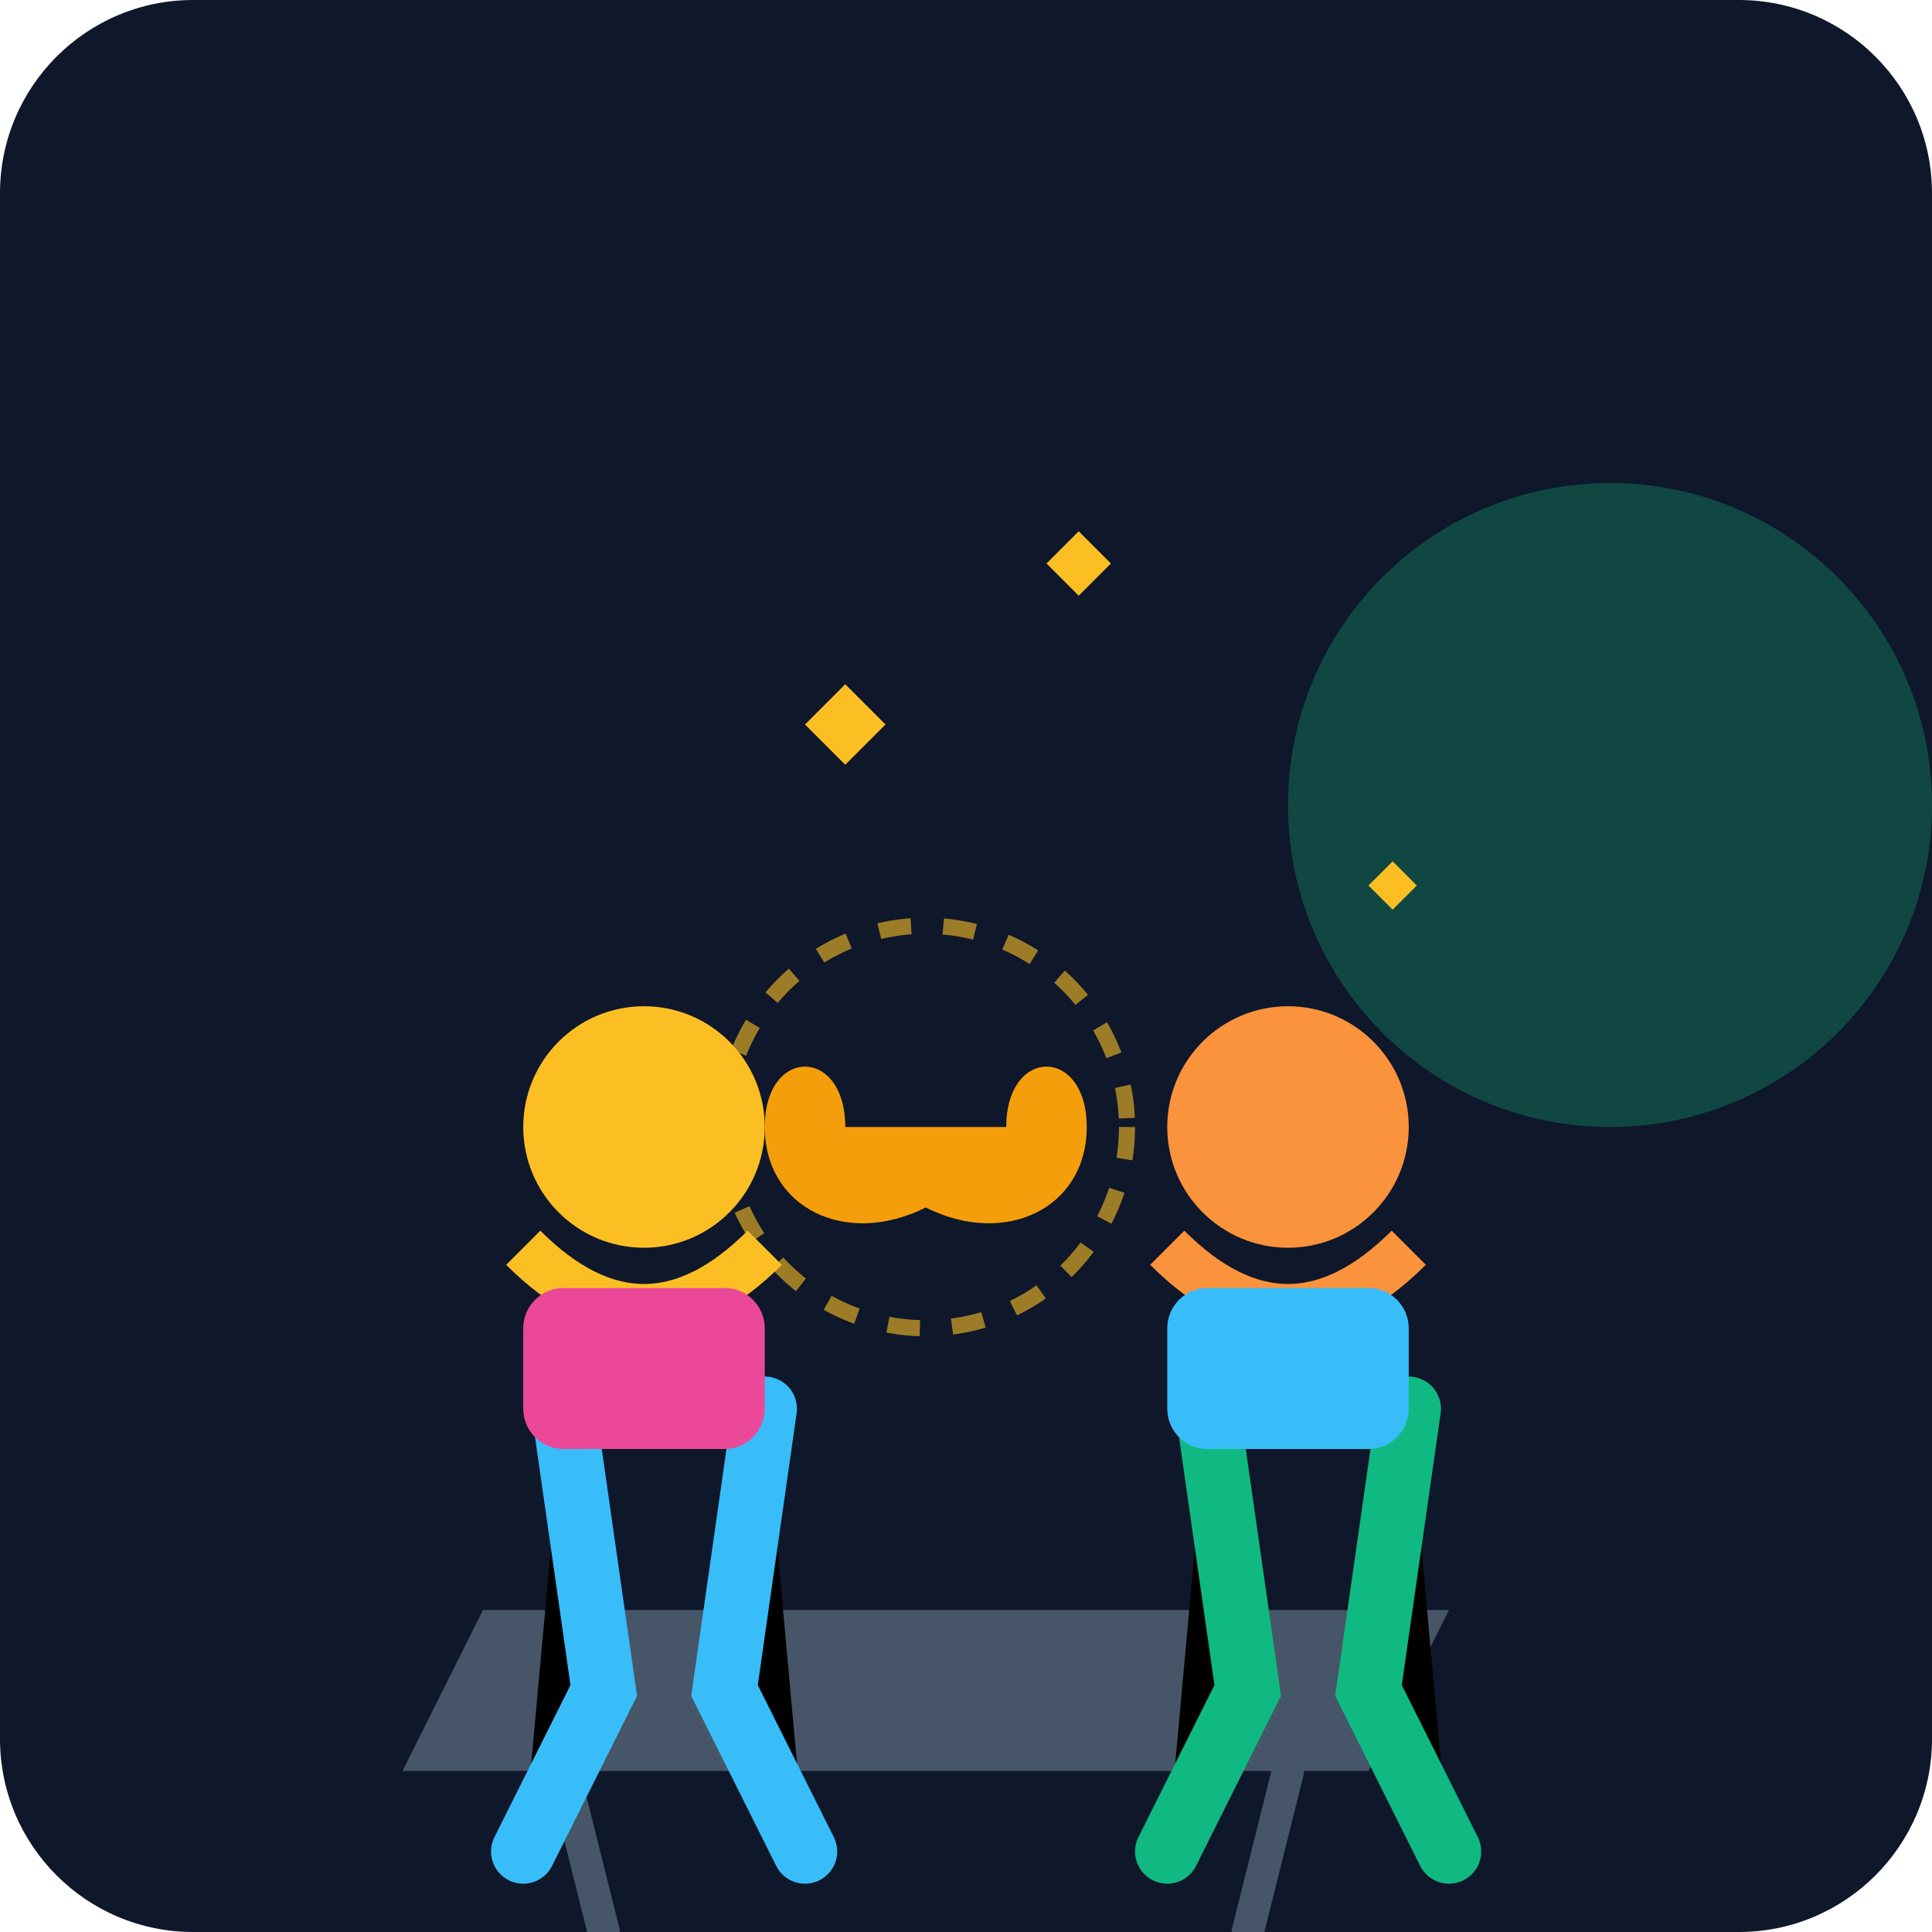
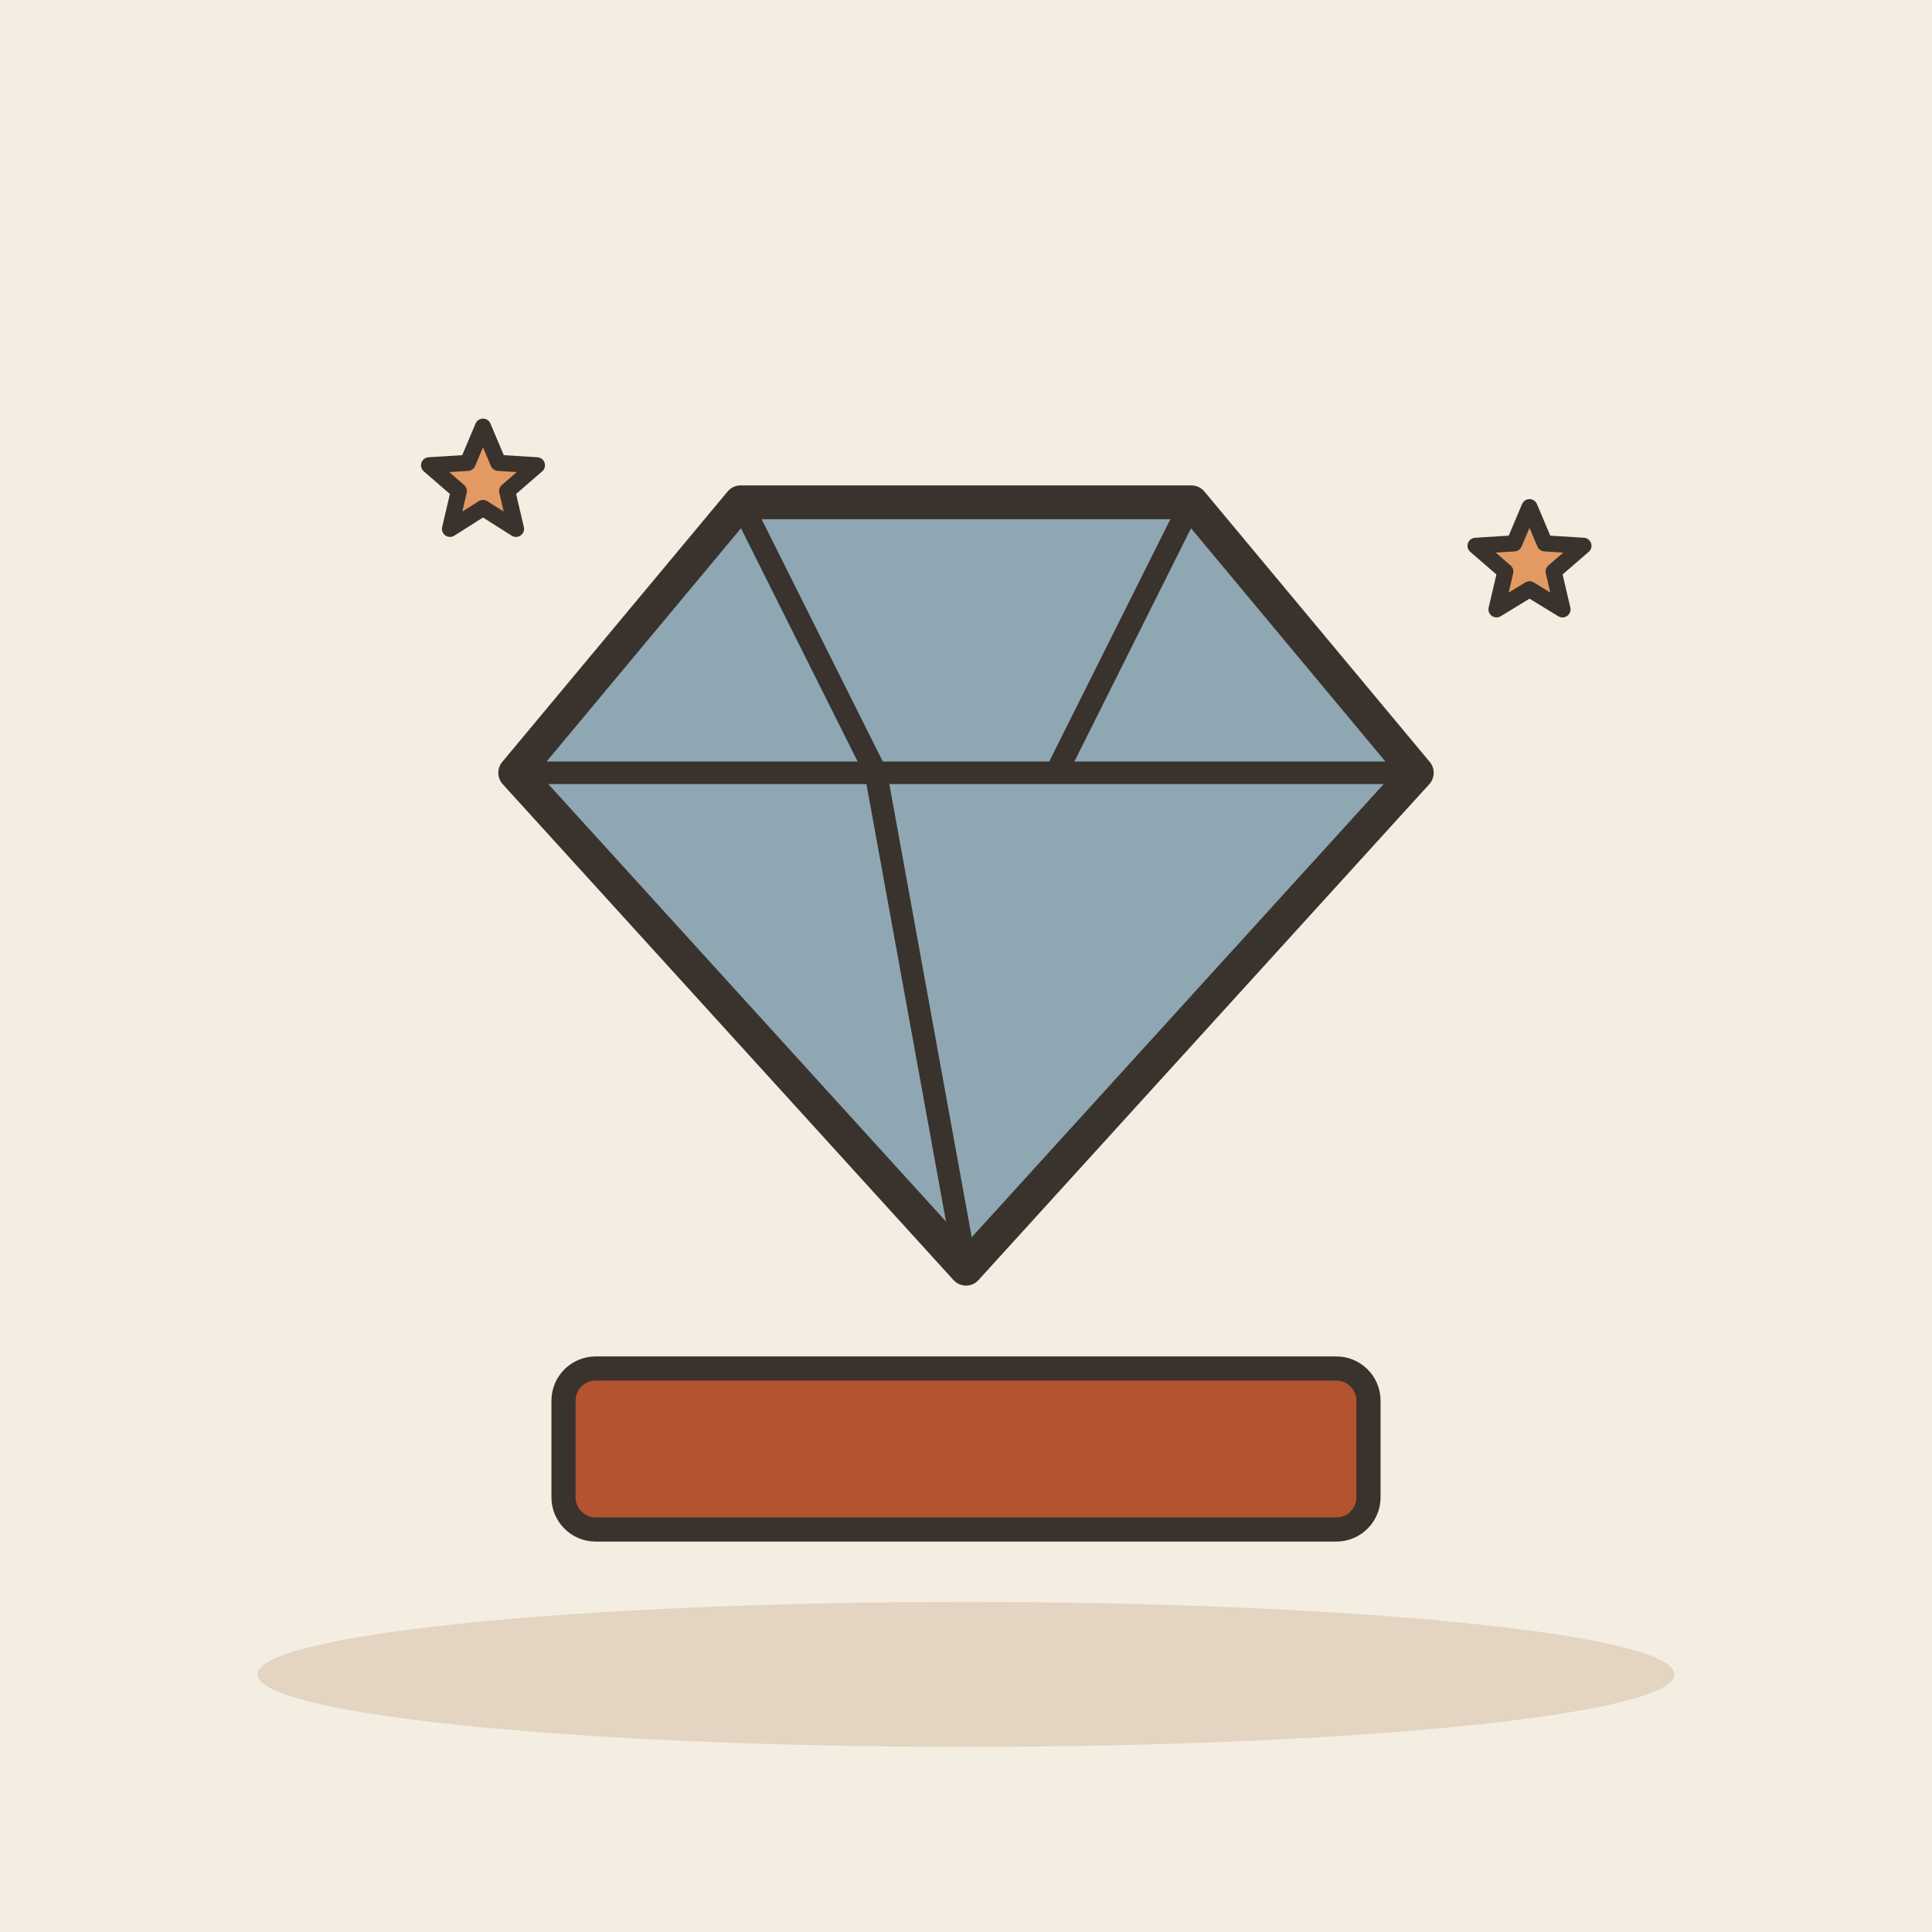
- <svg xmlns="http://www.w3.org/2000/svg" viewBox="0 0 240 240">
-   <defs>
-     <linearGradient id="bgGrad" x1="0" y1="0" x2="0" y2="240">
-       <stop offset="0%" stop-color="#0f172a" />
-       <stop offset="100%" stop-color="#1e293b" />
-     </linearGradient>
-   </defs>
-   <rect width="240" height="240" rx="24" fill="url(#bgGrad)" />
-   <g transform="translate(20, 40)">
-     <path d="M40 160 L160 160 L150 180 L30 180 Z" fill="#475569" />
-     <path d="M50 180 L55 200 M140 180 L135 200" stroke="#475569" stroke-width="4" stroke-linecap="round" />
-     <circle cx="180" cy="60" r="40" fill="#10b981" opacity="0.3" />
-     <g transform="translate(40, 80)">
-       <circle cx="20" cy="20" r="15" fill="#fbbf24" />
-       <path d="M5 35 Q20 50 35 35" stroke="#fbbf24" stroke-width="6" fill="none" />
-       <path d="M10 55 L15 90 L5 110 M35 55 L30 90 L40 110" stroke="#38bdf8" stroke-width="8" stroke-linecap="round" />
-       <rect x="5" y="40" width="30" height="20" rx="5" fill="#ec4899" />
-     </g>
-     <g transform="translate(120, 80)">
-       <circle cx="20" cy="20" r="15" fill="#fb923c" />
-       <path d="M5 35 Q20 50 35 35" stroke="#fb923c" stroke-width="6" fill="none" />
-       <path d="M10 55 L15 90 L5 110 M35 55 L30 90 L40 110" stroke="#10b981" stroke-width="8" stroke-linecap="round" />
-       <rect x="5" y="40" width="30" height="20" rx="5" fill="#38bdf8" />
-     </g>
-     <g transform="translate(95, 100)">
-       <path d="M10 0 C10 -10 20 -10 20 0 C20 10 10 15 0 10 C-10 15 -20 10 -20 0 C-20 -10 -10 -10 -10 0 Z" fill="#f59e0b" />
-       <circle cx="0" cy="0" r="25" fill="none" stroke="#fbbf24" stroke-width="2" stroke-dasharray="4 4" opacity="0.6" />
-     </g>
-     <path d="M80 50 L85 45 L90 50 L85 55 Z" fill="#fbbf24" />
-     <path d="M150 70 L153 67 L156 70 L153 73 Z" fill="#fbbf24" />
-     <path d="M110 30 L114 26 L118 30 L114 34 Z" fill="#fbbf24" />
+ <svg xmlns="http://www.w3.org/2000/svg" viewBox="0 0 240 240" data-style="editorial">
+   <rect width="240" height="240" fill="#F4EDE2" />
+   <ellipse cx="120" cy="208" rx="88" ry="9" fill="#E3D5C1" />
+   <g transform="translate(120 110) scale(1.4 1.4)">
+     <path d="M-40 -10L-20 -34L20 -34L40 -10L0 34Z" fill="#8FA7B3" stroke="#3A332D" stroke-width="3" stroke-linecap="round" stroke-linejoin="round" />
+     <path d="M-40 -10L40 -10M-20 -34L-8 -10L0 34M20 -34L8 -10" fill="none" stroke="#3A332D" stroke-width="2" stroke-linecap="round" stroke-linejoin="round" />
  </g>
+   <path d="M60.0 53.0L61.9 57.5L66.7 57.8L63.0 61.0L64.1 65.7L60.0 63.1L55.9 65.7L57.0 61.0L53.3 57.8L58.1 57.5Z" fill="#E39A62" stroke="#3A332D" stroke-width="2" stroke-linecap="round" stroke-linejoin="round" />
+   <path d="M190.0 63.0L191.9 67.5L196.7 67.8L193.0 71.0L194.1 75.7L190.0 73.2L185.9 75.7L187.0 71.0L183.3 67.8L188.1 67.5Z" fill="#E39A62" stroke="#3A332D" stroke-width="2" stroke-linecap="round" stroke-linejoin="round" />
+   <rect x="70" y="170" width="100" height="20" rx="4" fill="#B4532F" stroke="#3A332D" stroke-width="3" stroke-linecap="round" stroke-linejoin="round" />
</svg>
